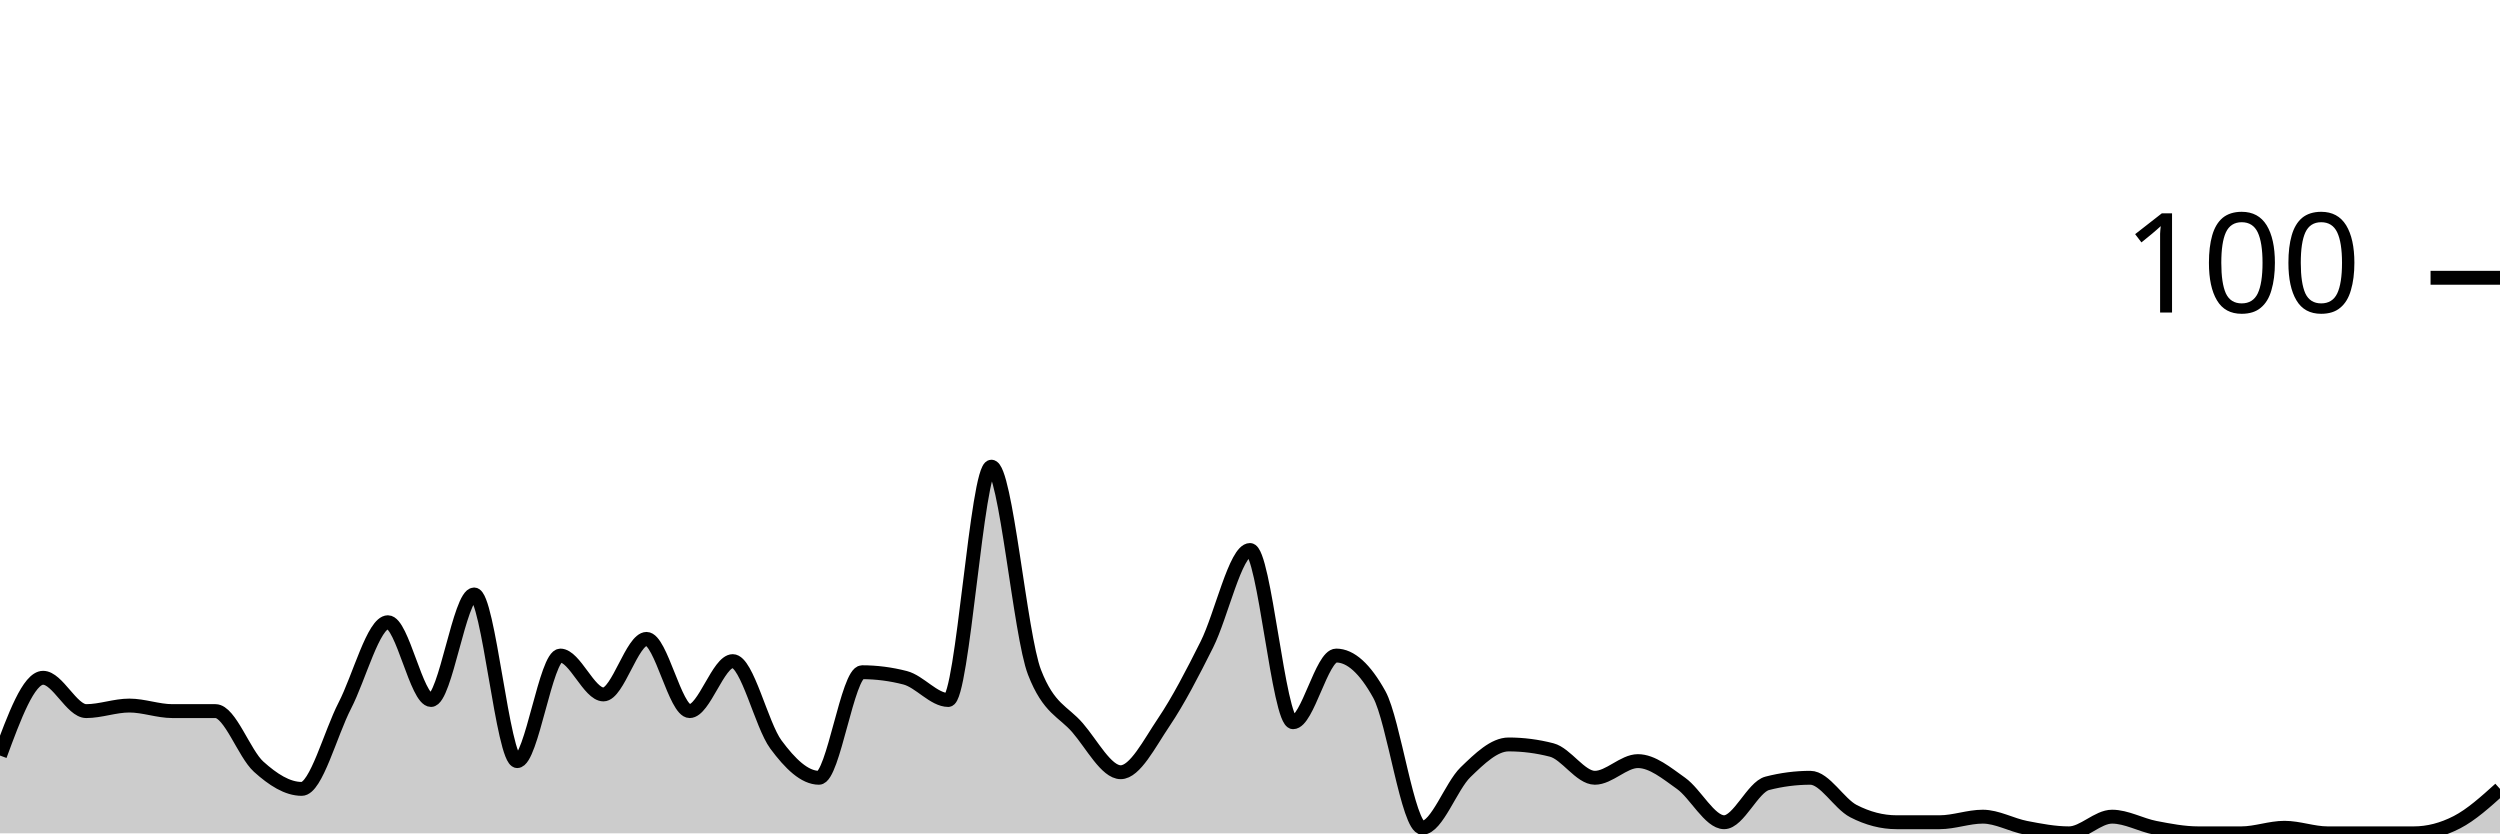
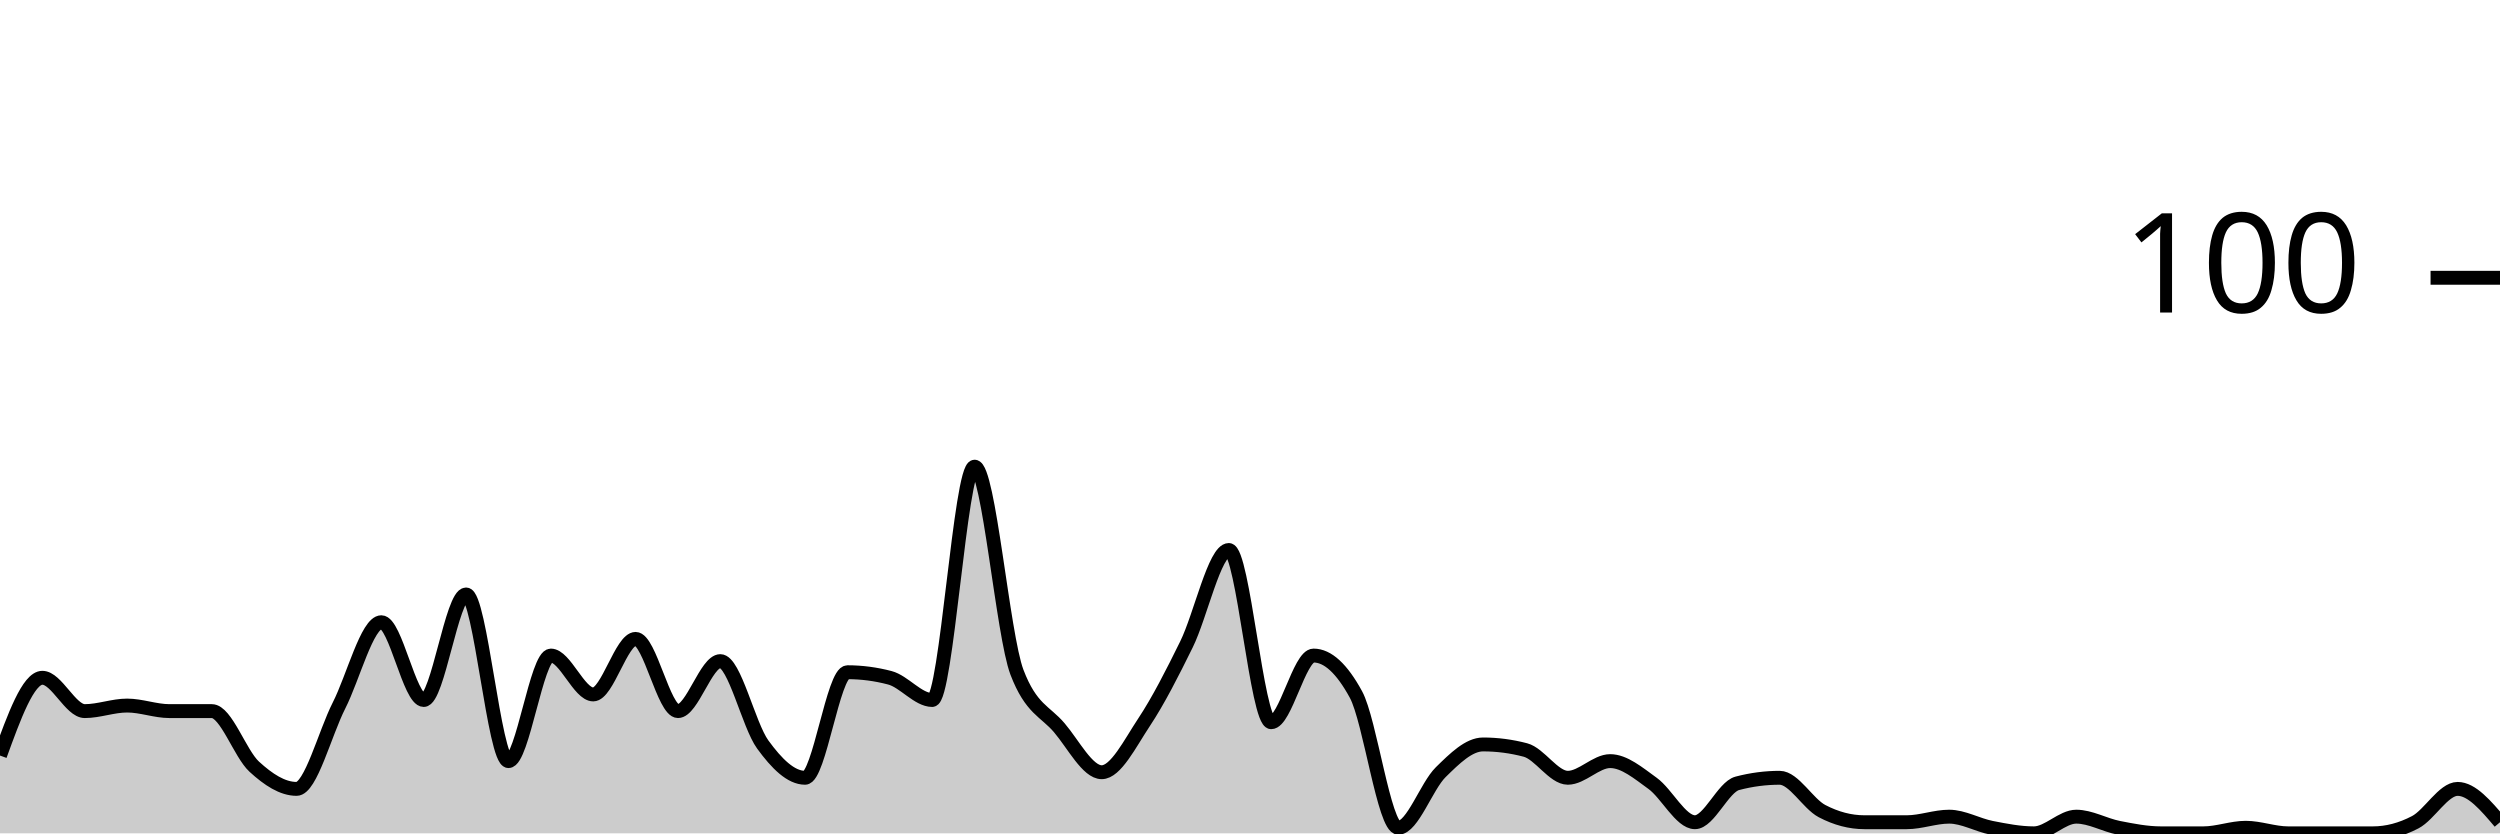
<svg xmlns="http://www.w3.org/2000/svg" viewBox="0 0 180 60">
  <g transform="translate(0,20)">
-     <path class="area" fill="rgba(0, 0, 0, 0.2)" d="M0,34.4C1.034,31.6,2.069,28.8,3.103,28.8C4.138,28.8,5.172,31.2,6.207,31.2C7.241,31.2,8.276,30.8,9.31,30.8C10.345,30.8,11.379,31.2,12.414,31.2C13.448,31.2,14.483,31.2,15.517,31.2C16.552,31.2,17.586,34.267,18.621,35.2C19.655,36.133,20.69,36.8,21.724,36.8C22.759,36.8,23.793,32.8,24.828,30.8C25.862,28.8,26.897,24.8,27.931,24.8C28.966,24.8,30,30.4,31.034,30.4C32.069,30.4,33.103,22.8,34.138,22.8C35.172,22.8,36.207,34.8,37.241,34.8C38.276,34.8,39.31,27.2,40.345,27.2C41.379,27.2,42.414,30,43.448,30C44.483,30,45.517,26,46.552,26C47.586,26,48.621,31.2,49.655,31.2C50.69,31.2,51.724,27.6,52.759,27.6C53.793,27.6,54.828,32.2,55.862,33.6C56.897,35,57.931,36,58.966,36C60,36,61.034,28.4,62.069,28.4C63.103,28.4,64.138,28.533,65.172,28.8C66.207,29.067,67.241,30.4,68.276,30.4C69.31,30.4,70.345,13.6,71.379,13.6C72.414,13.6,73.448,25.733,74.483,28.4C75.517,31.067,76.552,31.2,77.586,32.4C78.621,33.6,79.655,35.6,80.69,35.6C81.724,35.6,82.759,33.533,83.793,32C84.828,30.467,85.862,28.467,86.897,26.4C87.931,24.333,88.966,19.6,90,19.6C91.034,19.6,92.069,32,93.103,32C94.138,32,95.172,27.2,96.207,27.2C97.241,27.2,98.276,28.133,99.31,30C100.345,31.867,101.379,39.6,102.414,39.6C103.448,39.6,104.483,36.6,105.517,35.6C106.552,34.6,107.586,33.6,108.621,33.6C109.655,33.6,110.69,33.733,111.724,34C112.759,34.267,113.793,36,114.828,36C115.862,36,116.897,34.8,117.931,34.8C118.966,34.8,120,35.667,121.034,36.4C122.069,37.133,123.103,39.2,124.138,39.2C125.172,39.2,126.207,36.667,127.241,36.4C128.276,36.133,129.31,36,130.345,36C131.379,36,132.414,37.867,133.448,38.4C134.483,38.933,135.517,39.2,136.552,39.2C137.586,39.2,138.621,39.2,139.655,39.2C140.69,39.2,141.724,38.8,142.759,38.8C143.793,38.8,144.828,39.4,145.862,39.6C146.897,39.8,147.931,40,148.966,40C150,40,151.034,38.8,152.069,38.8C153.103,38.8,154.138,39.4,155.172,39.6C156.207,39.8,157.241,40,158.276,40C159.31,40,160.345,40,161.379,40C162.414,40,163.448,39.6,164.483,39.6C165.517,39.6,166.552,40,167.586,40C168.621,40,169.655,40,170.69,40C171.724,40,172.759,40,173.793,40C174.828,40,175.862,39.733,176.897,39.2C177.931,38.667,178.966,37.733,180,36.8L180,40C178.966,40,177.931,40,176.897,40C175.862,40,174.828,40,173.793,40C172.759,40,171.724,40,170.69,40C169.655,40,168.621,40,167.586,40C166.552,40,165.517,40,164.483,40C163.448,40,162.414,40,161.379,40C160.345,40,159.31,40,158.276,40C157.241,40,156.207,40,155.172,40C154.138,40,153.103,40,152.069,40C151.034,40,150,40,148.966,40C147.931,40,146.897,40,145.862,40C144.828,40,143.793,40,142.759,40C141.724,40,140.69,40,139.655,40C138.621,40,137.586,40,136.552,40C135.517,40,134.483,40,133.448,40C132.414,40,131.379,40,130.345,40C129.31,40,128.276,40,127.241,40C126.207,40,125.172,40,124.138,40C123.103,40,122.069,40,121.034,40C120,40,118.966,40,117.931,40C116.897,40,115.862,40,114.828,40C113.793,40,112.759,40,111.724,40C110.69,40,109.655,40,108.621,40C107.586,40,106.552,40,105.517,40C104.483,40,103.448,40,102.414,40C101.379,40,100.345,40,99.31,40C98.276,40,97.241,40,96.207,40C95.172,40,94.138,40,93.103,40C92.069,40,91.034,40,90,40C88.966,40,87.931,40,86.897,40C85.862,40,84.828,40,83.793,40C82.759,40,81.724,40,80.69,40C79.655,40,78.621,40,77.586,40C76.552,40,75.517,40,74.483,40C73.448,40,72.414,40,71.379,40C70.345,40,69.31,40,68.276,40C67.241,40,66.207,40,65.172,40C64.138,40,63.103,40,62.069,40C61.034,40,60,40,58.966,40C57.931,40,56.897,40,55.862,40C54.828,40,53.793,40,52.759,40C51.724,40,50.69,40,49.655,40C48.621,40,47.586,40,46.552,40C45.517,40,44.483,40,43.448,40C42.414,40,41.379,40,40.345,40C39.31,40,38.276,40,37.241,40C36.207,40,35.172,40,34.138,40C33.103,40,32.069,40,31.034,40C30,40,28.966,40,27.931,40C26.897,40,25.862,40,24.828,40C23.793,40,22.759,40,21.724,40C20.69,40,19.655,40,18.621,40C17.586,40,16.552,40,15.517,40C14.483,40,13.448,40,12.414,40C11.379,40,10.345,40,9.31,40C8.276,40,7.241,40,6.207,40C5.172,40,4.138,40,3.103,40C2.069,40,1.034,40,0,40Z" />
-     <path class="line" stroke="black" fill="none" d="M0,34.4C1.034,31.6,2.069,28.8,3.103,28.8C4.138,28.8,5.172,31.2,6.207,31.2C7.241,31.2,8.276,30.8,9.31,30.8C10.345,30.8,11.379,31.2,12.414,31.2C13.448,31.2,14.483,31.2,15.517,31.2C16.552,31.2,17.586,34.267,18.621,35.2C19.655,36.133,20.69,36.8,21.724,36.8C22.759,36.8,23.793,32.8,24.828,30.8C25.862,28.8,26.897,24.8,27.931,24.8C28.966,24.8,30,30.4,31.034,30.4C32.069,30.4,33.103,22.8,34.138,22.8C35.172,22.8,36.207,34.8,37.241,34.8C38.276,34.8,39.31,27.2,40.345,27.2C41.379,27.2,42.414,30,43.448,30C44.483,30,45.517,26,46.552,26C47.586,26,48.621,31.2,49.655,31.2C50.69,31.2,51.724,27.6,52.759,27.6C53.793,27.6,54.828,32.2,55.862,33.6C56.897,35,57.931,36,58.966,36C60,36,61.034,28.4,62.069,28.4C63.103,28.4,64.138,28.533,65.172,28.8C66.207,29.067,67.241,30.4,68.276,30.4C69.31,30.4,70.345,13.6,71.379,13.6C72.414,13.6,73.448,25.733,74.483,28.4C75.517,31.067,76.552,31.2,77.586,32.4C78.621,33.6,79.655,35.6,80.69,35.6C81.724,35.6,82.759,33.533,83.793,32C84.828,30.467,85.862,28.467,86.897,26.4C87.931,24.333,88.966,19.6,90,19.6C91.034,19.6,92.069,32,93.103,32C94.138,32,95.172,27.2,96.207,27.2C97.241,27.2,98.276,28.133,99.31,30C100.345,31.867,101.379,39.6,102.414,39.6C103.448,39.6,104.483,36.6,105.517,35.6C106.552,34.6,107.586,33.6,108.621,33.6C109.655,33.6,110.69,33.733,111.724,34C112.759,34.267,113.793,36,114.828,36C115.862,36,116.897,34.8,117.931,34.8C118.966,34.8,120,35.667,121.034,36.4C122.069,37.133,123.103,39.2,124.138,39.2C125.172,39.2,126.207,36.667,127.241,36.4C128.276,36.133,129.31,36,130.345,36C131.379,36,132.414,37.867,133.448,38.4C134.483,38.933,135.517,39.2,136.552,39.2C137.586,39.2,138.621,39.2,139.655,39.2C140.69,39.2,141.724,38.8,142.759,38.8C143.793,38.8,144.828,39.4,145.862,39.6C146.897,39.8,147.931,40,148.966,40C150,40,151.034,38.8,152.069,38.8C153.103,38.8,154.138,39.4,155.172,39.6C156.207,39.8,157.241,40,158.276,40C159.31,40,160.345,40,161.379,40C162.414,40,163.448,39.6,164.483,39.6C165.517,39.6,166.552,40,167.586,40C168.621,40,169.655,40,170.69,40C171.724,40,172.759,40,173.793,40C174.828,40,175.862,39.733,176.897,39.2C177.931,38.667,178.966,37.733,180,36.8" />
+     <path class="area" fill="rgba(0, 0, 0, 0.2)" d="M0,34.4C1.017,31.6,2.034,28.8,3.051,28.8C4.068,28.8,5.085,31.2,6.102,31.2C7.119,31.2,8.136,30.8,9.153,30.8C10.169,30.8,11.186,31.2,12.203,31.2C13.22,31.2,14.237,31.2,15.254,31.2C16.271,31.2,17.288,34.267,18.305,35.2C19.322,36.133,20.339,36.8,21.356,36.8C22.373,36.8,23.39,32.8,24.407,30.8C25.424,28.8,26.441,24.8,27.458,24.8C28.475,24.8,29.492,30.4,30.508,30.4C31.525,30.4,32.542,22.8,33.559,22.8C34.576,22.8,35.593,34.8,36.61,34.8C37.627,34.8,38.644,27.2,39.661,27.2C40.678,27.2,41.695,30,42.712,30C43.729,30,44.746,26,45.763,26C46.78,26,47.797,31.2,48.814,31.2C49.831,31.2,50.847,27.6,51.864,27.6C52.881,27.6,53.898,32.2,54.915,33.6C55.932,35,56.949,36,57.966,36C58.983,36,60,28.4,61.017,28.4C62.034,28.4,63.051,28.533,64.068,28.8C65.085,29.067,66.102,30.4,67.119,30.4C68.136,30.4,69.153,13.6,70.169,13.6C71.186,13.6,72.203,25.733,73.22,28.4C74.237,31.067,75.254,31.2,76.271,32.4C77.288,33.6,78.305,35.6,79.322,35.6C80.339,35.6,81.356,33.533,82.373,32C83.39,30.467,84.407,28.467,85.424,26.4C86.441,24.333,87.458,19.6,88.475,19.6C89.492,19.6,90.508,32,91.525,32C92.542,32,93.559,27.2,94.576,27.2C95.593,27.2,96.61,28.133,97.627,30C98.644,31.867,99.661,39.6,100.678,39.6C101.695,39.6,102.712,36.6,103.729,35.6C104.746,34.6,105.763,33.6,106.78,33.6C107.797,33.6,108.814,33.733,109.831,34C110.847,34.267,111.864,36,112.881,36C113.898,36,114.915,34.8,115.932,34.8C116.949,34.8,117.966,35.667,118.983,36.4C120,37.133,121.017,39.2,122.034,39.2C123.051,39.2,124.068,36.667,125.085,36.4C126.102,36.133,127.119,36,128.136,36C129.153,36,130.169,37.867,131.186,38.4C132.203,38.933,133.22,39.2,134.237,39.2C135.254,39.2,136.271,39.2,137.288,39.2C138.305,39.2,139.322,38.8,140.339,38.8C141.356,38.8,142.373,39.4,143.39,39.6C144.407,39.8,145.424,40,146.441,40C147.458,40,148.475,38.8,149.492,38.8C150.508,38.8,151.525,39.4,152.542,39.6C153.559,39.8,154.576,40,155.593,40C156.61,40,157.627,40,158.644,40C159.661,40,160.678,39.6,161.695,39.6C162.712,39.6,163.729,40,164.746,40C165.763,40,166.78,40,167.797,40C168.814,40,169.831,40,170.847,40C171.864,40,172.881,39.733,173.898,39.2C174.915,38.667,175.932,36.8,176.949,36.8C177.966,36.8,178.983,38,180,39.2L180,40C178.983,40,177.966,40,176.949,40C175.932,40,174.915,40,173.898,40C172.881,40,171.864,40,170.847,40C169.831,40,168.814,40,167.797,40C166.78,40,165.763,40,164.746,40C163.729,40,162.712,40,161.695,40C160.678,40,159.661,40,158.644,40C157.627,40,156.61,40,155.593,40C154.576,40,153.559,40,152.542,40C151.525,40,150.508,40,149.492,40C148.475,40,147.458,40,146.441,40C145.424,40,144.407,40,143.39,40C142.373,40,141.356,40,140.339,40C139.322,40,138.305,40,137.288,40C136.271,40,135.254,40,134.237,40C133.22,40,132.203,40,131.186,40C130.169,40,129.153,40,128.136,40C127.119,40,126.102,40,125.085,40C124.068,40,123.051,40,122.034,40C121.017,40,120,40,118.983,40C117.966,40,116.949,40,115.932,40C114.915,40,113.898,40,112.881,40C111.864,40,110.847,40,109.831,40C108.814,40,107.797,40,106.78,40C105.763,40,104.746,40,103.729,40C102.712,40,101.695,40,100.678,40C99.661,40,98.644,40,97.627,40C96.61,40,95.593,40,94.576,40C93.559,40,92.542,40,91.525,40C90.508,40,89.492,40,88.475,40C87.458,40,86.441,40,85.424,40C84.407,40,83.39,40,82.373,40C81.356,40,80.339,40,79.322,40C78.305,40,77.288,40,76.271,40C75.254,40,74.237,40,73.22,40C72.203,40,71.186,40,70.169,40C69.153,40,68.136,40,67.119,40C66.102,40,65.085,40,64.068,40C63.051,40,62.034,40,61.017,40C60,40,58.983,40,57.966,40C56.949,40,55.932,40,54.915,40C53.898,40,52.881,40,51.864,40C50.847,40,49.831,40,48.814,40C47.797,40,46.78,40,45.763,40C44.746,40,43.729,40,42.712,40C41.695,40,40.678,40,39.661,40C38.644,40,37.627,40,36.61,40C35.593,40,34.576,40,33.559,40C32.542,40,31.525,40,30.508,40C29.492,40,28.475,40,27.458,40C26.441,40,25.424,40,24.407,40C23.39,40,22.373,40,21.356,40C20.339,40,19.322,40,18.305,40C17.288,40,16.271,40,15.254,40C14.237,40,13.22,40,12.203,40C11.186,40,10.169,40,9.153,40C8.136,40,7.119,40,6.102,40C5.085,40,4.068,40,3.051,40C2.034,40,1.017,40,0,40Z" />
+     <path class="line" stroke="black" fill="none" d="M0,34.4C1.017,31.6,2.034,28.8,3.051,28.8C4.068,28.8,5.085,31.2,6.102,31.2C7.119,31.2,8.136,30.8,9.153,30.8C10.169,30.8,11.186,31.2,12.203,31.2C13.22,31.2,14.237,31.2,15.254,31.2C16.271,31.2,17.288,34.267,18.305,35.2C19.322,36.133,20.339,36.8,21.356,36.8C22.373,36.8,23.39,32.8,24.407,30.8C25.424,28.8,26.441,24.8,27.458,24.8C28.475,24.8,29.492,30.4,30.508,30.4C31.525,30.4,32.542,22.8,33.559,22.8C34.576,22.8,35.593,34.8,36.61,34.8C37.627,34.8,38.644,27.2,39.661,27.2C40.678,27.2,41.695,30,42.712,30C43.729,30,44.746,26,45.763,26C46.78,26,47.797,31.2,48.814,31.2C49.831,31.2,50.847,27.6,51.864,27.6C52.881,27.6,53.898,32.2,54.915,33.6C55.932,35,56.949,36,57.966,36C58.983,36,60,28.4,61.017,28.4C62.034,28.4,63.051,28.533,64.068,28.8C65.085,29.067,66.102,30.4,67.119,30.4C68.136,30.4,69.153,13.6,70.169,13.6C71.186,13.6,72.203,25.733,73.22,28.4C74.237,31.067,75.254,31.2,76.271,32.4C77.288,33.6,78.305,35.6,79.322,35.6C80.339,35.6,81.356,33.533,82.373,32C83.39,30.467,84.407,28.467,85.424,26.4C86.441,24.333,87.458,19.6,88.475,19.6C89.492,19.6,90.508,32,91.525,32C92.542,32,93.559,27.2,94.576,27.2C95.593,27.2,96.61,28.133,97.627,30C98.644,31.867,99.661,39.6,100.678,39.6C101.695,39.6,102.712,36.6,103.729,35.6C104.746,34.6,105.763,33.6,106.78,33.6C107.797,33.6,108.814,33.733,109.831,34C110.847,34.267,111.864,36,112.881,36C113.898,36,114.915,34.8,115.932,34.8C116.949,34.8,117.966,35.667,118.983,36.4C120,37.133,121.017,39.2,122.034,39.2C123.051,39.2,124.068,36.667,125.085,36.4C126.102,36.133,127.119,36,128.136,36C129.153,36,130.169,37.867,131.186,38.4C132.203,38.933,133.22,39.2,134.237,39.2C135.254,39.2,136.271,39.2,137.288,39.2C138.305,39.2,139.322,38.8,140.339,38.8C141.356,38.8,142.373,39.4,143.39,39.6C144.407,39.8,145.424,40,146.441,40C147.458,40,148.475,38.8,149.492,38.8C150.508,38.8,151.525,39.4,152.542,39.6C153.559,39.8,154.576,40,155.593,40C156.61,40,157.627,40,158.644,40C159.661,40,160.678,39.6,161.695,39.6C162.712,39.6,163.729,40,164.746,40C165.763,40,166.78,40,167.797,40C168.814,40,169.831,40,170.847,40C171.864,40,172.881,39.733,173.898,39.2C174.915,38.667,175.932,36.8,176.949,36.8C177.966,36.8,178.983,38,180,39.2" />
    <path class="axis-ceiling" stroke-width="1" stroke="black" fill="none" d="M175,0L180,0" />
    <text class="axis-ceiling-label" font-family="sans-serif" text-anchor="end" font-size="10px" x="170" y="2.5">100</text>
  </g>
</svg>
